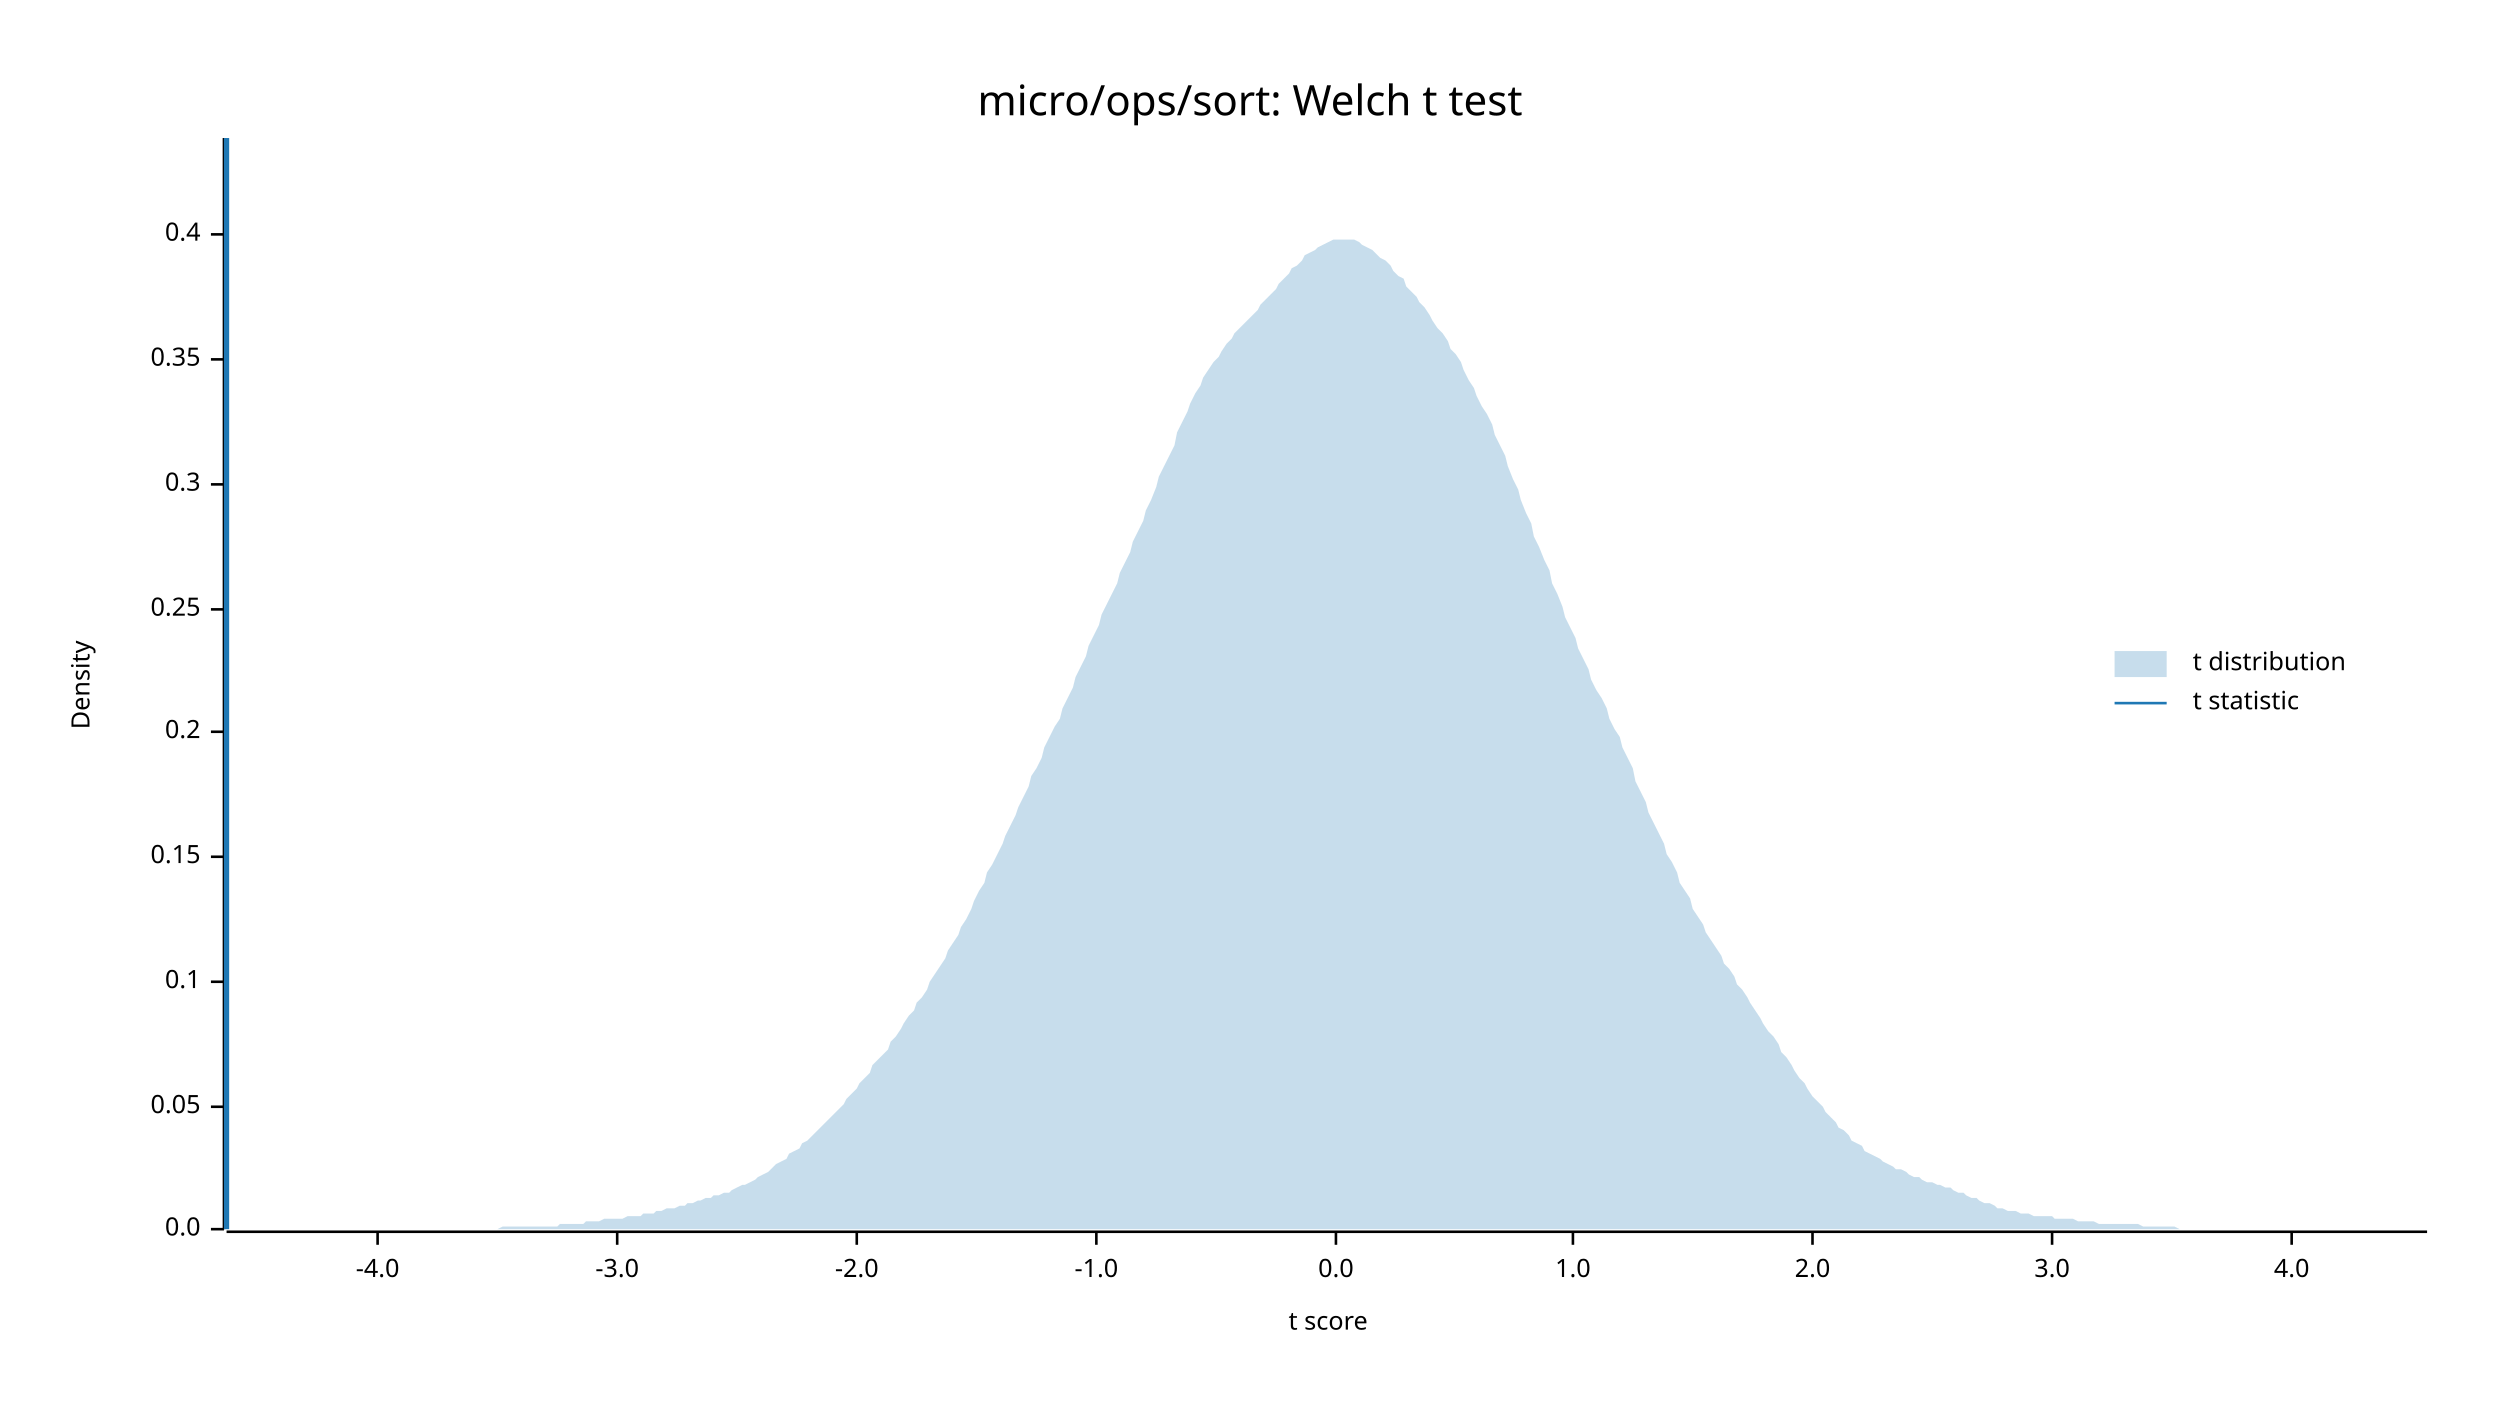
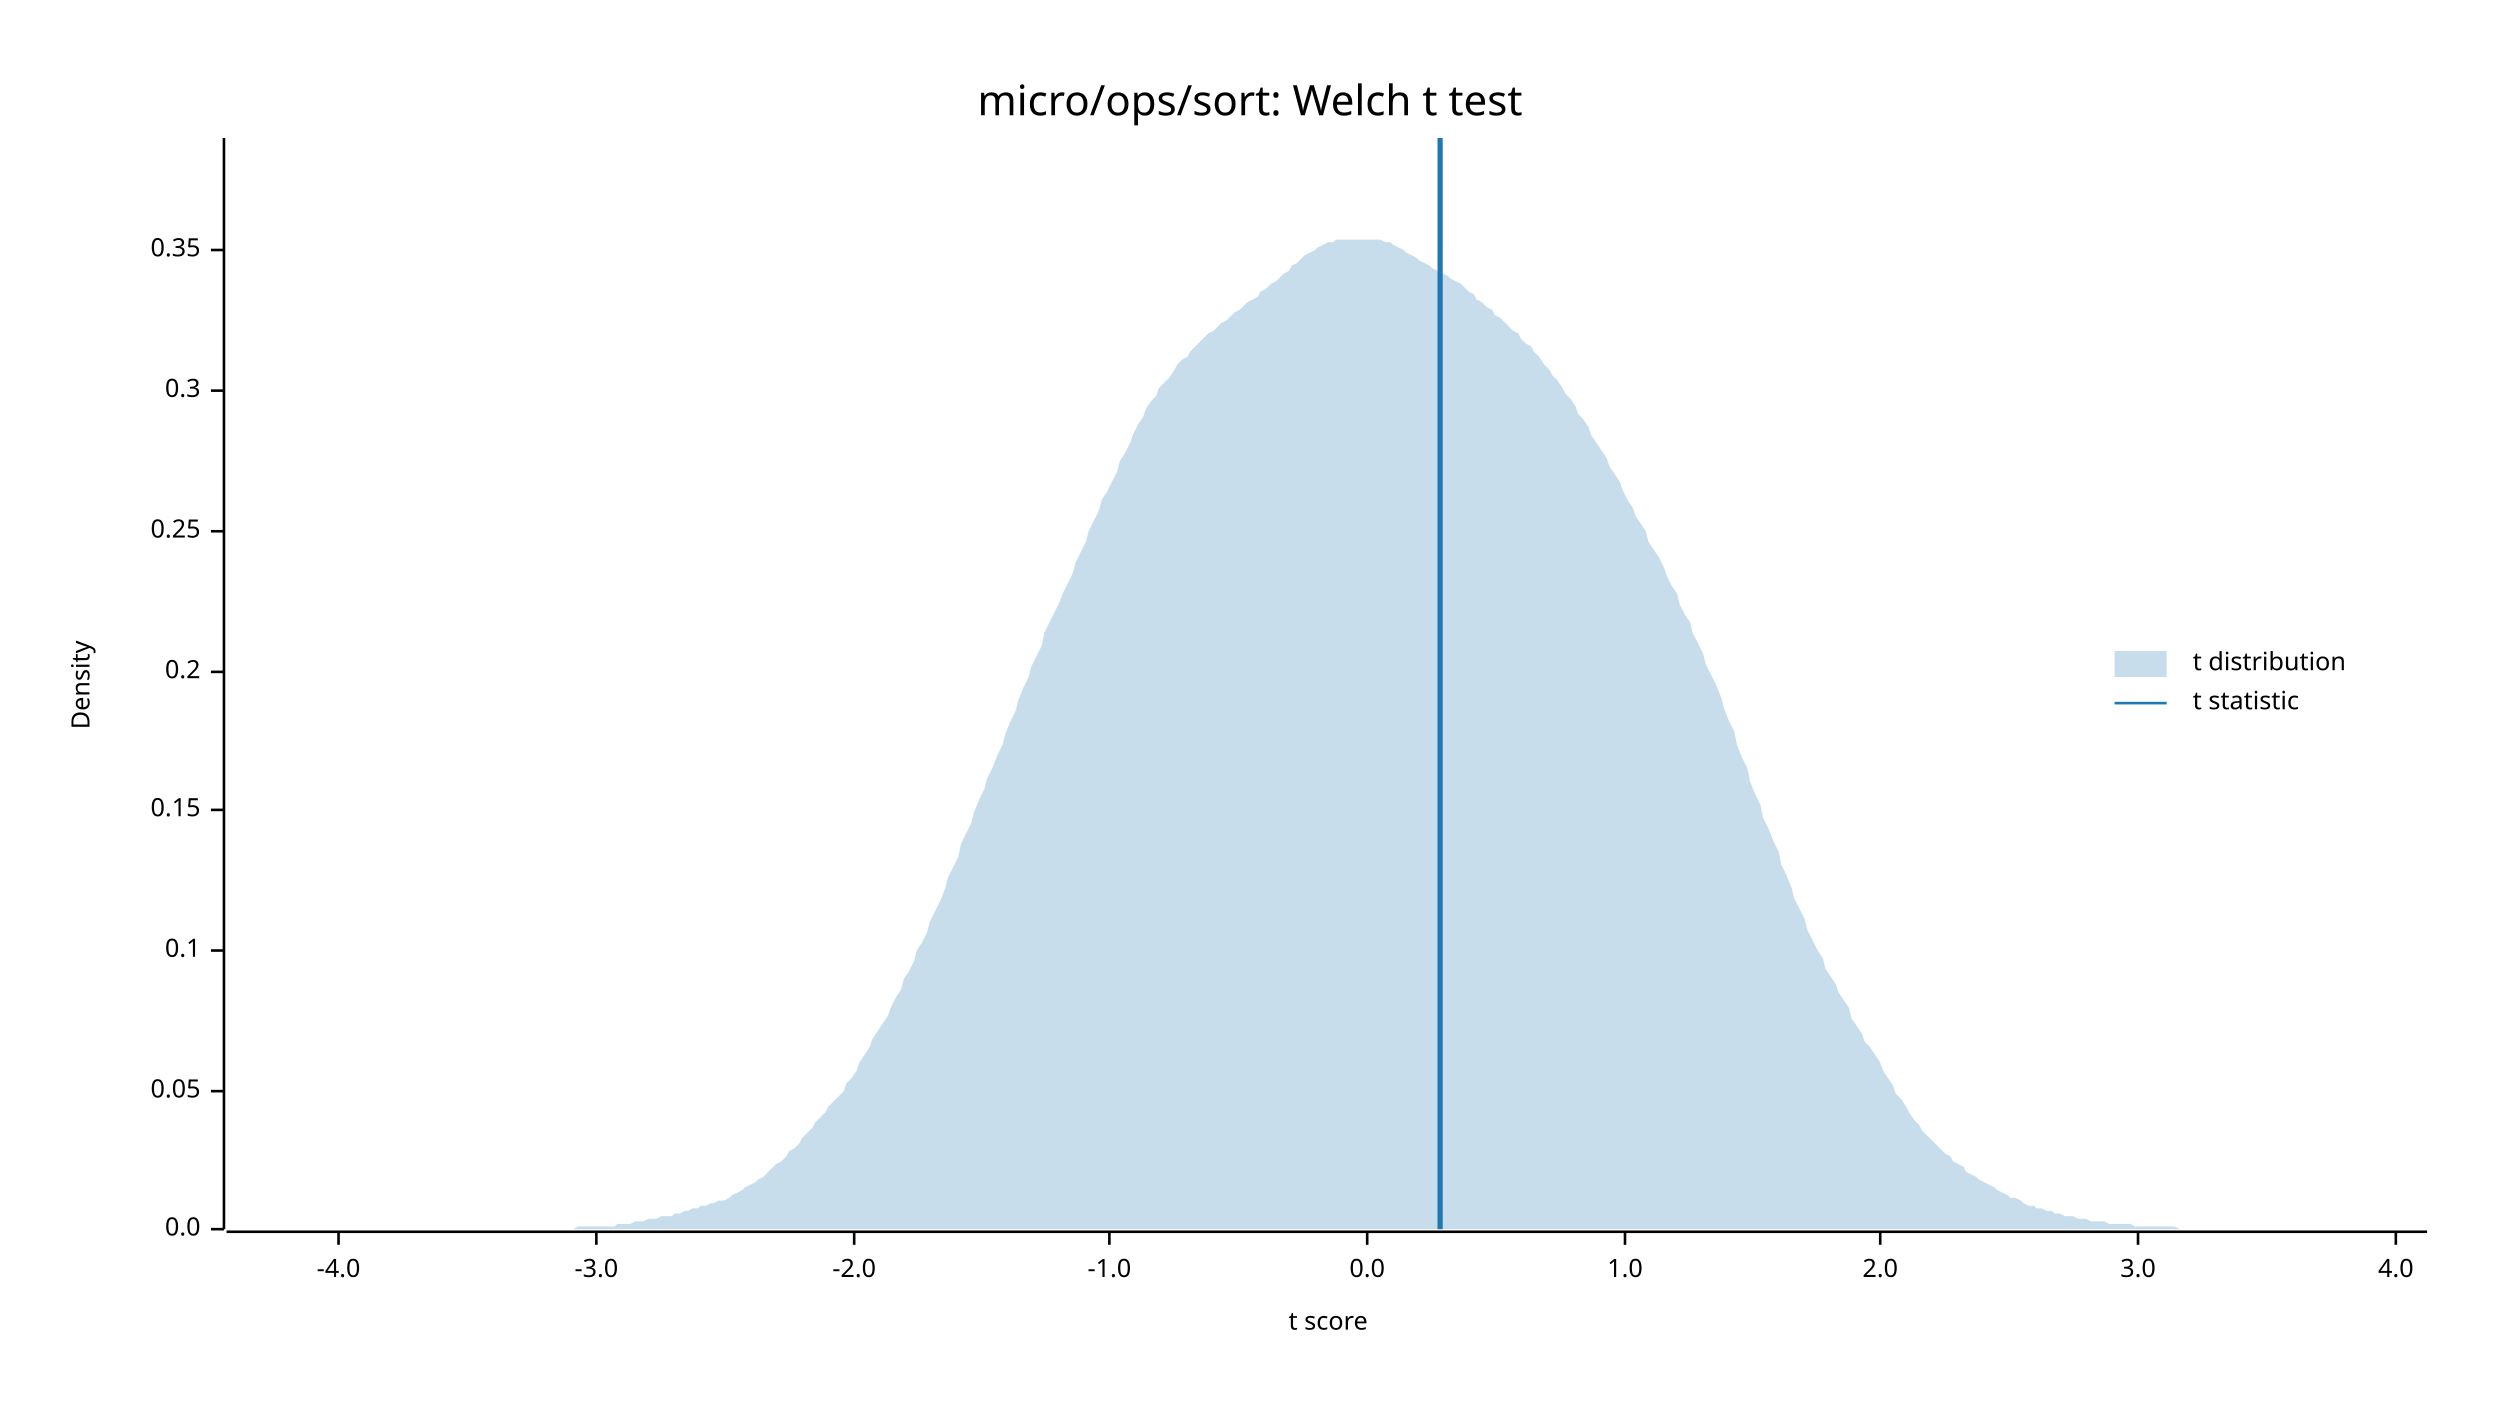
<svg xmlns="http://www.w3.org/2000/svg" width="960" height="540" viewBox="0 0 960 540">
  <text x="480" y="32" dy="0.76em" text-anchor="middle" font-family="sans-serif" font-size="16.129" opacity="1" fill="#000000">
micro/ops/sort: Welch t test
</text>
  <text x="27" y="263" dy="0.76em" text-anchor="middle" font-family="sans-serif" font-size="9.677" opacity="1" fill="#000000" transform="rotate(270, 27, 263)">
Density
</text>
  <text x="510" y="513" dy="-0.5ex" text-anchor="middle" font-family="sans-serif" font-size="9.677" opacity="1" fill="#000000">
t score
</text>
  <polyline fill="none" opacity="1" stroke="#000000" stroke-width="1" points="86,53 86,472 " />
  <text x="77" y="472" dy="0.5ex" text-anchor="end" font-family="sans-serif" font-size="9.677" opacity="1" fill="#000000">
0.0
</text>
  <polyline fill="none" opacity="1" stroke="#000000" stroke-width="1" points="81,472 86,472 " />
-   <text x="77" y="425" dy="0.5ex" text-anchor="end" font-family="sans-serif" font-size="9.677" opacity="1" fill="#000000">
+   <text x="77" y="419" dy="0.5ex" text-anchor="end" font-family="sans-serif" font-size="9.677" opacity="1" fill="#000000">
0.05
</text>
-   <polyline fill="none" opacity="1" stroke="#000000" stroke-width="1" points="81,425 86,425 " />
-   <text x="77" y="377" dy="0.5ex" text-anchor="end" font-family="sans-serif" font-size="9.677" opacity="1" fill="#000000">
+   <polyline fill="none" opacity="1" stroke="#000000" stroke-width="1" points="81,419 86,419 " />
+   <text x="77" y="365" dy="0.5ex" text-anchor="end" font-family="sans-serif" font-size="9.677" opacity="1" fill="#000000">
0.1
</text>
-   <polyline fill="none" opacity="1" stroke="#000000" stroke-width="1" points="81,377 86,377 " />
-   <text x="77" y="329" dy="0.5ex" text-anchor="end" font-family="sans-serif" font-size="9.677" opacity="1" fill="#000000">
+   <polyline fill="none" opacity="1" stroke="#000000" stroke-width="1" points="81,365 86,365 " />
+   <text x="77" y="311" dy="0.5ex" text-anchor="end" font-family="sans-serif" font-size="9.677" opacity="1" fill="#000000">
0.15
</text>
-   <polyline fill="none" opacity="1" stroke="#000000" stroke-width="1" points="81,329 86,329 " />
-   <text x="77" y="281" dy="0.5ex" text-anchor="end" font-family="sans-serif" font-size="9.677" opacity="1" fill="#000000">
+   <polyline fill="none" opacity="1" stroke="#000000" stroke-width="1" points="81,311 86,311 " />
+   <text x="77" y="258" dy="0.5ex" text-anchor="end" font-family="sans-serif" font-size="9.677" opacity="1" fill="#000000">
0.2
</text>
-   <polyline fill="none" opacity="1" stroke="#000000" stroke-width="1" points="81,281 86,281 " />
-   <text x="77" y="234" dy="0.5ex" text-anchor="end" font-family="sans-serif" font-size="9.677" opacity="1" fill="#000000">
+   <polyline fill="none" opacity="1" stroke="#000000" stroke-width="1" points="81,258 86,258 " />
+   <text x="77" y="204" dy="0.5ex" text-anchor="end" font-family="sans-serif" font-size="9.677" opacity="1" fill="#000000">
0.25
</text>
-   <polyline fill="none" opacity="1" stroke="#000000" stroke-width="1" points="81,234 86,234 " />
-   <text x="77" y="186" dy="0.5ex" text-anchor="end" font-family="sans-serif" font-size="9.677" opacity="1" fill="#000000">
+   <polyline fill="none" opacity="1" stroke="#000000" stroke-width="1" points="81,204 86,204 " />
+   <text x="77" y="150" dy="0.5ex" text-anchor="end" font-family="sans-serif" font-size="9.677" opacity="1" fill="#000000">
0.3
</text>
-   <polyline fill="none" opacity="1" stroke="#000000" stroke-width="1" points="81,186 86,186 " />
-   <text x="77" y="138" dy="0.5ex" text-anchor="end" font-family="sans-serif" font-size="9.677" opacity="1" fill="#000000">
+   <polyline fill="none" opacity="1" stroke="#000000" stroke-width="1" points="81,150 86,150 " />
+   <text x="77" y="96" dy="0.5ex" text-anchor="end" font-family="sans-serif" font-size="9.677" opacity="1" fill="#000000">
0.35
</text>
-   <polyline fill="none" opacity="1" stroke="#000000" stroke-width="1" points="81,138 86,138 " />
-   <text x="77" y="90" dy="0.5ex" text-anchor="end" font-family="sans-serif" font-size="9.677" opacity="1" fill="#000000">
- 0.4
- </text>
-   <polyline fill="none" opacity="1" stroke="#000000" stroke-width="1" points="81,90 86,90 " />
+   <polyline fill="none" opacity="1" stroke="#000000" stroke-width="1" points="81,96 86,96 " />
  <polyline fill="none" opacity="1" stroke="#000000" stroke-width="1" points="87,473 932,473 " />
-   <text x="145" y="483" dy="0.76em" text-anchor="middle" font-family="sans-serif" font-size="9.677" opacity="1" fill="#000000">
+   <text x="130" y="483" dy="0.76em" text-anchor="middle" font-family="sans-serif" font-size="9.677" opacity="1" fill="#000000">
-4.0
</text>
-   <polyline fill="none" opacity="1" stroke="#000000" stroke-width="1" points="145,473 145,478 " />
-   <text x="237" y="483" dy="0.76em" text-anchor="middle" font-family="sans-serif" font-size="9.677" opacity="1" fill="#000000">
+   <polyline fill="none" opacity="1" stroke="#000000" stroke-width="1" points="130,473 130,478 " />
+   <text x="229" y="483" dy="0.76em" text-anchor="middle" font-family="sans-serif" font-size="9.677" opacity="1" fill="#000000">
-3.0
</text>
-   <polyline fill="none" opacity="1" stroke="#000000" stroke-width="1" points="237,473 237,478 " />
-   <text x="329" y="483" dy="0.76em" text-anchor="middle" font-family="sans-serif" font-size="9.677" opacity="1" fill="#000000">
+   <polyline fill="none" opacity="1" stroke="#000000" stroke-width="1" points="229,473 229,478 " />
+   <text x="328" y="483" dy="0.76em" text-anchor="middle" font-family="sans-serif" font-size="9.677" opacity="1" fill="#000000">
-2.0
</text>
-   <polyline fill="none" opacity="1" stroke="#000000" stroke-width="1" points="329,473 329,478 " />
-   <text x="421" y="483" dy="0.76em" text-anchor="middle" font-family="sans-serif" font-size="9.677" opacity="1" fill="#000000">
+   <polyline fill="none" opacity="1" stroke="#000000" stroke-width="1" points="328,473 328,478 " />
+   <text x="426" y="483" dy="0.76em" text-anchor="middle" font-family="sans-serif" font-size="9.677" opacity="1" fill="#000000">
-1.0
</text>
-   <polyline fill="none" opacity="1" stroke="#000000" stroke-width="1" points="421,473 421,478 " />
-   <text x="513" y="483" dy="0.76em" text-anchor="middle" font-family="sans-serif" font-size="9.677" opacity="1" fill="#000000">
+   <polyline fill="none" opacity="1" stroke="#000000" stroke-width="1" points="426,473 426,478 " />
+   <text x="525" y="483" dy="0.76em" text-anchor="middle" font-family="sans-serif" font-size="9.677" opacity="1" fill="#000000">
0.0
</text>
-   <polyline fill="none" opacity="1" stroke="#000000" stroke-width="1" points="513,473 513,478 " />
-   <text x="604" y="483" dy="0.76em" text-anchor="middle" font-family="sans-serif" font-size="9.677" opacity="1" fill="#000000">
+   <polyline fill="none" opacity="1" stroke="#000000" stroke-width="1" points="525,473 525,478 " />
+   <text x="624" y="483" dy="0.76em" text-anchor="middle" font-family="sans-serif" font-size="9.677" opacity="1" fill="#000000">
1.0
</text>
-   <polyline fill="none" opacity="1" stroke="#000000" stroke-width="1" points="604,473 604,478 " />
-   <text x="696" y="483" dy="0.76em" text-anchor="middle" font-family="sans-serif" font-size="9.677" opacity="1" fill="#000000">
+   <polyline fill="none" opacity="1" stroke="#000000" stroke-width="1" points="624,473 624,478 " />
+   <text x="722" y="483" dy="0.76em" text-anchor="middle" font-family="sans-serif" font-size="9.677" opacity="1" fill="#000000">
2.0
</text>
-   <polyline fill="none" opacity="1" stroke="#000000" stroke-width="1" points="696,473 696,478 " />
-   <text x="788" y="483" dy="0.76em" text-anchor="middle" font-family="sans-serif" font-size="9.677" opacity="1" fill="#000000">
+   <polyline fill="none" opacity="1" stroke="#000000" stroke-width="1" points="722,473 722,478 " />
+   <text x="821" y="483" dy="0.76em" text-anchor="middle" font-family="sans-serif" font-size="9.677" opacity="1" fill="#000000">
3.0
</text>
-   <polyline fill="none" opacity="1" stroke="#000000" stroke-width="1" points="788,473 788,478 " />
-   <text x="880" y="483" dy="0.76em" text-anchor="middle" font-family="sans-serif" font-size="9.677" opacity="1" fill="#000000">
+   <polyline fill="none" opacity="1" stroke="#000000" stroke-width="1" points="821,473 821,478 " />
+   <text x="920" y="483" dy="0.76em" text-anchor="middle" font-family="sans-serif" font-size="9.677" opacity="1" fill="#000000">
4.0
</text>
-   <polyline fill="none" opacity="1" stroke="#000000" stroke-width="1" points="880,473 880,478 " />
-   <polygon opacity="0.25" fill="#1F78B4" points="87,472 88,472 90,472 92,472 93,472 95,472 97,472 98,472 100,472 102,472 103,472 105,472 107,472 109,472 110,472 112,472 114,472 115,472 117,472 119,472 120,472 122,472 124,472 125,472 127,472 129,472 131,472 132,472 134,472 136,472 137,472 139,472 141,472 142,472 144,472 146,472 147,472 149,472 151,472 153,472 154,472 156,472 158,472 159,472 161,472 163,472 164,472 166,472 168,472 169,472 171,472 173,472 175,472 176,472 178,472 180,472 181,472 183,472 185,472 186,472 188,472 190,472 191,472 193,471 195,471 197,471 198,471 200,471 202,471 203,471 205,471 207,471 208,471 210,471 212,471 214,471 215,470 217,470 219,470 220,470 222,470 224,470 225,469 227,469 229,469 230,469 232,468 234,468 236,468 237,468 239,468 241,467 242,467 244,467 246,467 247,466 249,466 251,466 252,465 254,465 256,464 258,464 259,464 261,463 263,463 264,462 266,462 268,461 269,461 271,460 273,460 274,459 276,459 278,458 280,458 281,457 283,456 285,455 286,455 288,454 290,453 291,452 293,451 295,450 296,449 298,447 300,446 302,445 303,443 305,442 307,441 308,439 310,438 312,436 313,435 315,433 317,431 318,430 320,428 322,426 324,424 325,422 327,420 329,418 330,416 332,414 334,412 335,409 337,407 339,405 341,403 342,400 344,398 346,395 347,393 349,390 351,388 352,385 354,383 356,380 357,377 359,374 361,371 363,368 364,365 366,362 368,359 369,356 371,353 373,349 374,346 376,342 378,339 379,335 381,332 383,328 385,324 386,321 388,317 390,313 391,310 393,306 395,302 396,298 398,295 400,291 401,287 403,283 405,279 407,276 408,272 410,268 412,264 413,260 415,256 417,252 418,248 420,244 422,240 423,236 425,232 427,228 429,224 430,220 432,216 434,212 435,208 437,204 439,200 440,196 442,192 444,187 445,183 447,179 449,175 451,171 452,166 454,162 456,158 457,155 459,151 461,148 462,145 464,142 466,139 468,137 469,135 471,132 473,130 474,128 476,126 478,124 479,123 481,121 483,119 484,117 486,115 488,113 490,111 491,109 493,107 495,105 496,103 498,102 500,100 501,98 503,97 505,96 506,95 508,94 510,93 512,92 513,92 515,92 517,92 518,92 520,92 522,93 523,94 525,95 527,96 528,97 530,99 532,100 534,102 535,104 537,106 539,107 540,110 542,112 544,114 545,116 547,118 549,121 550,123 552,126 554,128 556,131 557,134 559,136 561,139 562,142 564,146 566,149 567,152 569,156 571,159 573,163 574,167 576,171 578,175 579,179 581,184 583,188 584,192 586,197 588,201 589,206 591,210 593,215 595,219 596,224 598,228 600,233 601,237 603,241 605,245 606,249 608,253 610,257 611,261 613,265 615,268 617,272 618,276 620,280 622,283 623,287 625,291 627,295 628,300 630,304 632,308 633,312 635,316 637,320 639,324 640,328 642,331 644,335 645,339 647,342 649,345 650,349 652,352 654,355 655,358 657,361 659,364 661,367 662,370 664,372 666,375 667,378 669,380 671,383 672,385 674,388 676,391 677,393 679,396 681,398 683,401 684,404 686,406 688,409 689,411 691,414 693,416 694,418 696,421 698,423 700,425 701,427 703,429 705,431 706,433 708,434 710,436 711,438 713,439 715,440 716,442 718,443 720,444 722,445 723,446 725,447 727,448 728,449 730,449 732,450 733,451 735,452 737,452 738,453 740,454 742,454 744,455 745,455 747,456 749,456 750,457 752,458 754,458 755,459 757,460 759,460 760,461 762,462 764,462 766,463 767,464 769,464 771,465 772,465 774,465 776,466 777,466 779,466 781,467 782,467 784,467 786,467 788,467 789,468 791,468 793,468 794,468 796,468 798,469 799,469 801,469 803,469 804,469 806,470 808,470 810,470 811,470 813,470 815,470 816,470 818,470 820,470 821,470 823,471 825,471 827,471 828,471 830,471 832,471 833,471 835,471 837,472 838,472 840,472 842,472 843,472 845,472 847,472 849,472 850,472 852,472 854,472 855,472 857,472 859,472 860,472 862,472 864,472 865,472 867,472 869,472 871,472 872,472 874,472 876,472 877,472 879,472 881,472 882,472 884,472 886,472 887,472 889,472 891,472 893,472 894,472 896,472 898,472 899,472 901,472 903,472 904,472 906,472 908,472 909,472 911,472 913,472 915,472 916,472 918,472 920,472 921,472 923,472 925,472 926,472 928,472 930,472 932,472 932,472 87,472 " />
-   <polyline fill="none" opacity="1" stroke="#1F78B4" stroke-width="2" points="87,472 87,53 " />
+   <polyline fill="none" opacity="1" stroke="#000000" stroke-width="1" points="920,473 920,478 " />
+   <polygon opacity="0.25" fill="#1F78B4" points="87,472 88,472 90,472 92,472 93,472 95,472 97,472 98,472 100,472 102,472 103,472 105,472 107,472 109,472 110,472 112,472 114,472 115,472 117,472 119,472 120,472 122,472 124,472 125,472 127,472 129,472 131,472 132,472 134,472 136,472 137,472 139,472 141,472 142,472 144,472 146,472 147,472 149,472 151,472 153,472 154,472 156,472 158,472 159,472 161,472 163,472 164,472 166,472 168,472 169,472 171,472 173,472 175,472 176,472 178,472 180,472 181,472 183,472 185,472 186,472 188,472 190,472 191,472 193,472 195,472 197,472 198,472 200,472 202,472 203,472 205,472 207,472 208,472 210,472 212,472 214,472 215,472 217,472 219,472 220,472 222,471 224,471 225,471 227,471 229,471 230,471 232,471 234,471 236,471 237,470 239,470 241,470 242,470 244,469 246,469 247,469 249,468 251,468 252,468 254,467 256,467 258,467 259,466 261,466 263,465 264,465 266,464 268,464 269,463 271,463 273,462 274,462 276,461 278,461 280,460 281,459 283,458 285,457 286,456 288,455 290,454 291,453 293,452 295,450 296,449 298,447 300,446 302,444 303,442 305,441 307,439 308,437 310,435 312,433 313,431 315,429 317,427 318,425 320,423 322,421 324,419 325,416 327,414 329,411 330,408 332,405 334,402 335,399 337,396 339,393 341,390 342,387 344,383 346,380 347,376 349,373 351,369 352,365 354,362 356,358 357,354 359,350 361,346 363,341 364,337 366,333 368,329 369,324 371,320 373,316 374,312 376,307 378,303 379,299 381,295 383,290 385,286 386,282 388,277 390,273 391,269 393,264 395,260 396,256 398,252 400,248 401,243 403,239 405,235 407,231 408,228 410,224 412,220 413,216 415,212 417,208 418,204 420,200 422,196 423,192 425,189 427,185 429,181 430,177 432,174 434,170 435,167 437,163 439,160 440,157 442,154 444,152 445,149 447,147 449,145 451,142 452,140 454,138 456,137 457,135 459,133 461,131 462,130 464,128 466,127 468,125 469,124 471,123 473,121 474,120 476,119 478,117 479,116 481,115 483,114 484,112 486,111 488,109 490,108 491,107 493,105 495,104 496,102 498,101 500,99 501,98 503,97 505,96 506,95 508,94 510,93 512,93 513,92 515,92 517,92 518,92 520,92 522,92 523,92 525,92 527,92 528,92 530,92 532,93 534,93 535,94 537,95 539,96 540,97 542,98 544,99 545,100 547,101 549,102 550,103 552,104 554,105 556,106 557,107 559,108 561,109 562,110 564,112 566,113 567,115 569,116 571,118 573,119 574,121 576,122 578,124 579,125 581,127 583,128 584,130 586,132 588,133 589,135 591,137 593,140 595,142 596,144 598,146 600,149 601,151 603,153 605,156 606,159 608,161 610,164 611,167 613,170 615,173 617,176 618,179 620,182 622,185 623,188 625,192 627,195 628,198 630,201 632,204 633,208 635,211 637,214 639,218 640,221 642,225 644,228 645,232 647,236 649,239 650,243 652,247 654,251 655,255 657,259 659,263 661,268 662,272 664,277 666,281 667,286 669,291 671,295 672,300 674,305 676,309 677,314 679,318 681,323 683,327 684,332 686,336 688,341 689,345 691,349 693,353 694,357 696,361 698,365 700,368 701,372 703,375 705,378 706,381 708,384 710,387 711,391 713,394 715,397 716,400 718,402 720,405 722,408 723,411 725,414 727,417 728,420 730,422 732,425 733,427 735,430 737,432 738,434 740,436 742,438 744,440 745,441 747,443 749,444 750,446 752,447 754,448 755,450 757,451 759,452 760,453 762,454 764,455 766,456 767,457 769,458 771,459 772,460 774,460 776,461 777,462 779,463 781,463 782,464 784,464 786,465 788,465 789,466 791,466 793,467 794,467 796,467 798,468 799,468 801,468 803,469 804,469 806,469 808,469 810,470 811,470 813,470 815,470 816,470 818,470 820,471 821,471 823,471 825,471 827,471 828,471 830,471 832,471 833,471 835,471 837,472 838,472 840,472 842,472 843,472 845,472 847,472 849,472 850,472 852,472 854,472 855,472 857,472 859,472 860,472 862,472 864,472 865,472 867,472 869,472 871,472 872,472 874,472 876,472 877,472 879,472 881,472 882,472 884,472 886,472 887,472 889,472 891,472 893,472 894,472 896,472 898,472 899,472 901,472 903,472 904,472 906,472 908,472 909,472 911,472 913,472 915,472 916,472 918,472 920,472 921,472 923,472 925,472 926,472 928,472 930,472 932,472 932,472 87,472 " />
+   <polyline fill="none" opacity="1" stroke="#1F78B4" stroke-width="2" points="553,472 553,53 " />
  <text x="842" y="250" dy="0.76em" text-anchor="start" font-family="sans-serif" font-size="9.677" opacity="1" fill="#000000">
t distribution
</text>
  <text x="842" y="265" dy="0.76em" text-anchor="start" font-family="sans-serif" font-size="9.677" opacity="1" fill="#000000">
t statistic
</text>
  <rect x="812" y="250" width="20" height="10" opacity="0.25" fill="#1F78B4" stroke="none" />
  <polyline fill="none" opacity="1" stroke="#1F78B4" stroke-width="1" points="812,270 832,270 " />
</svg>
